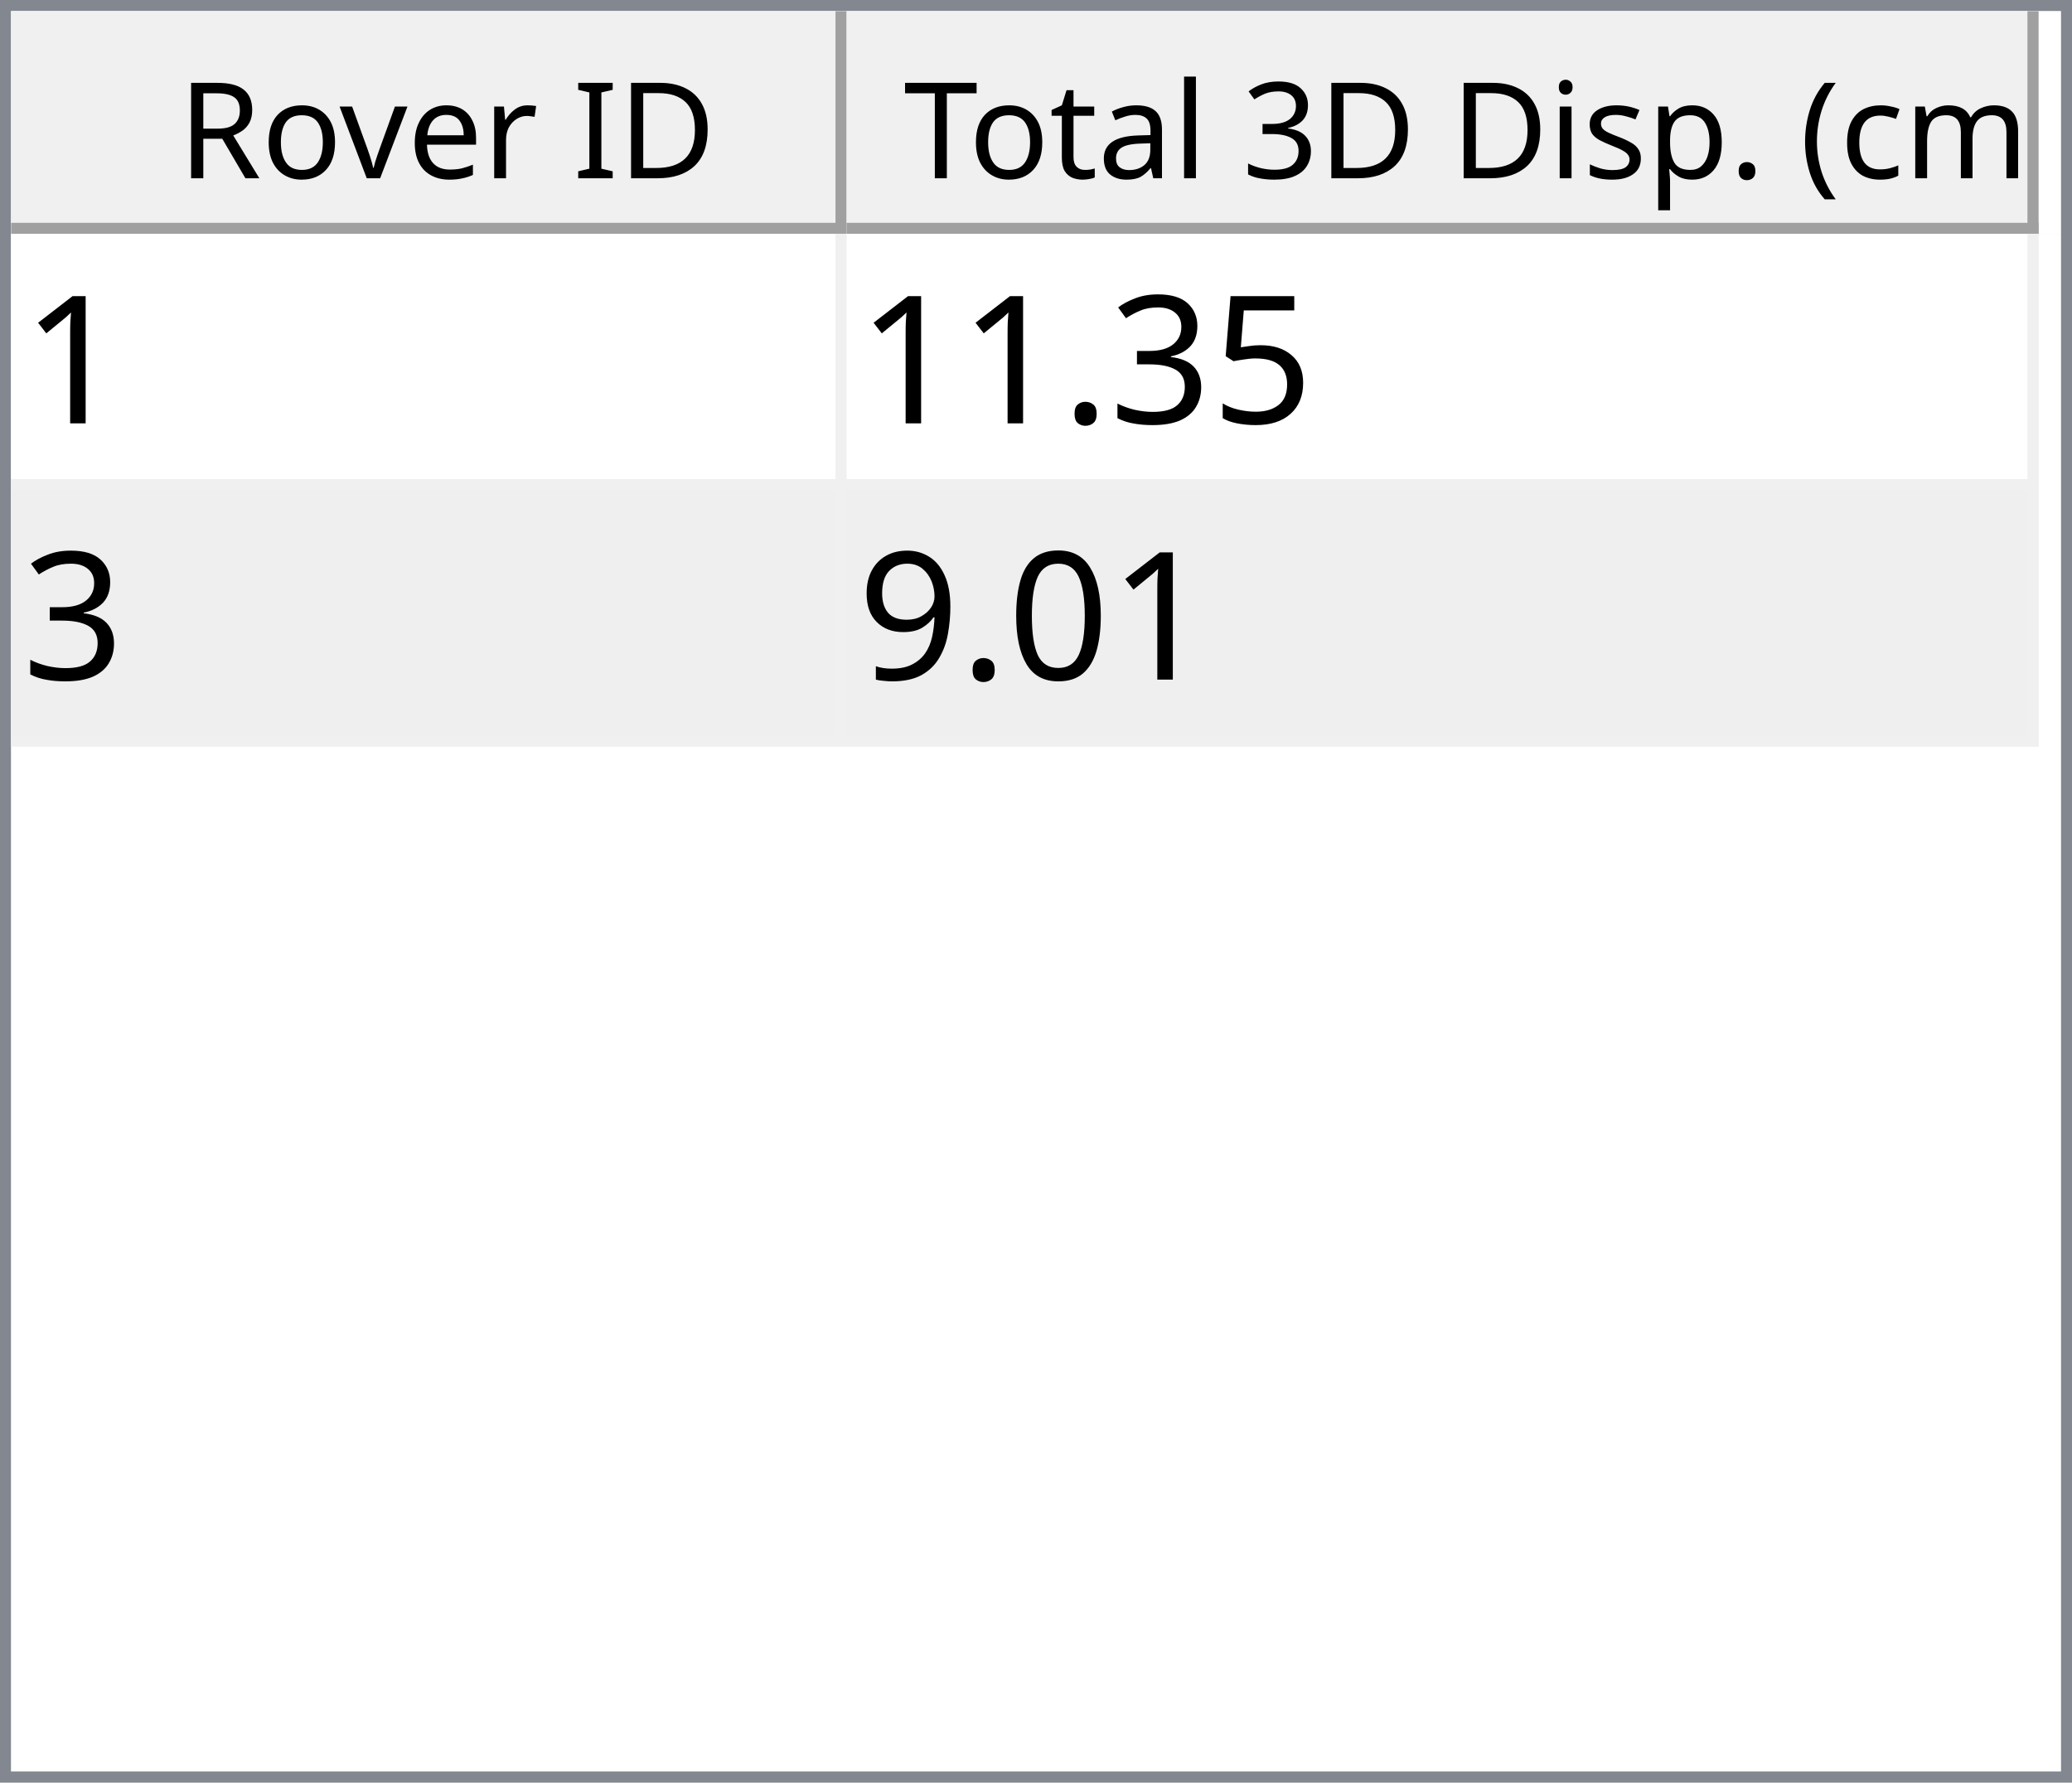
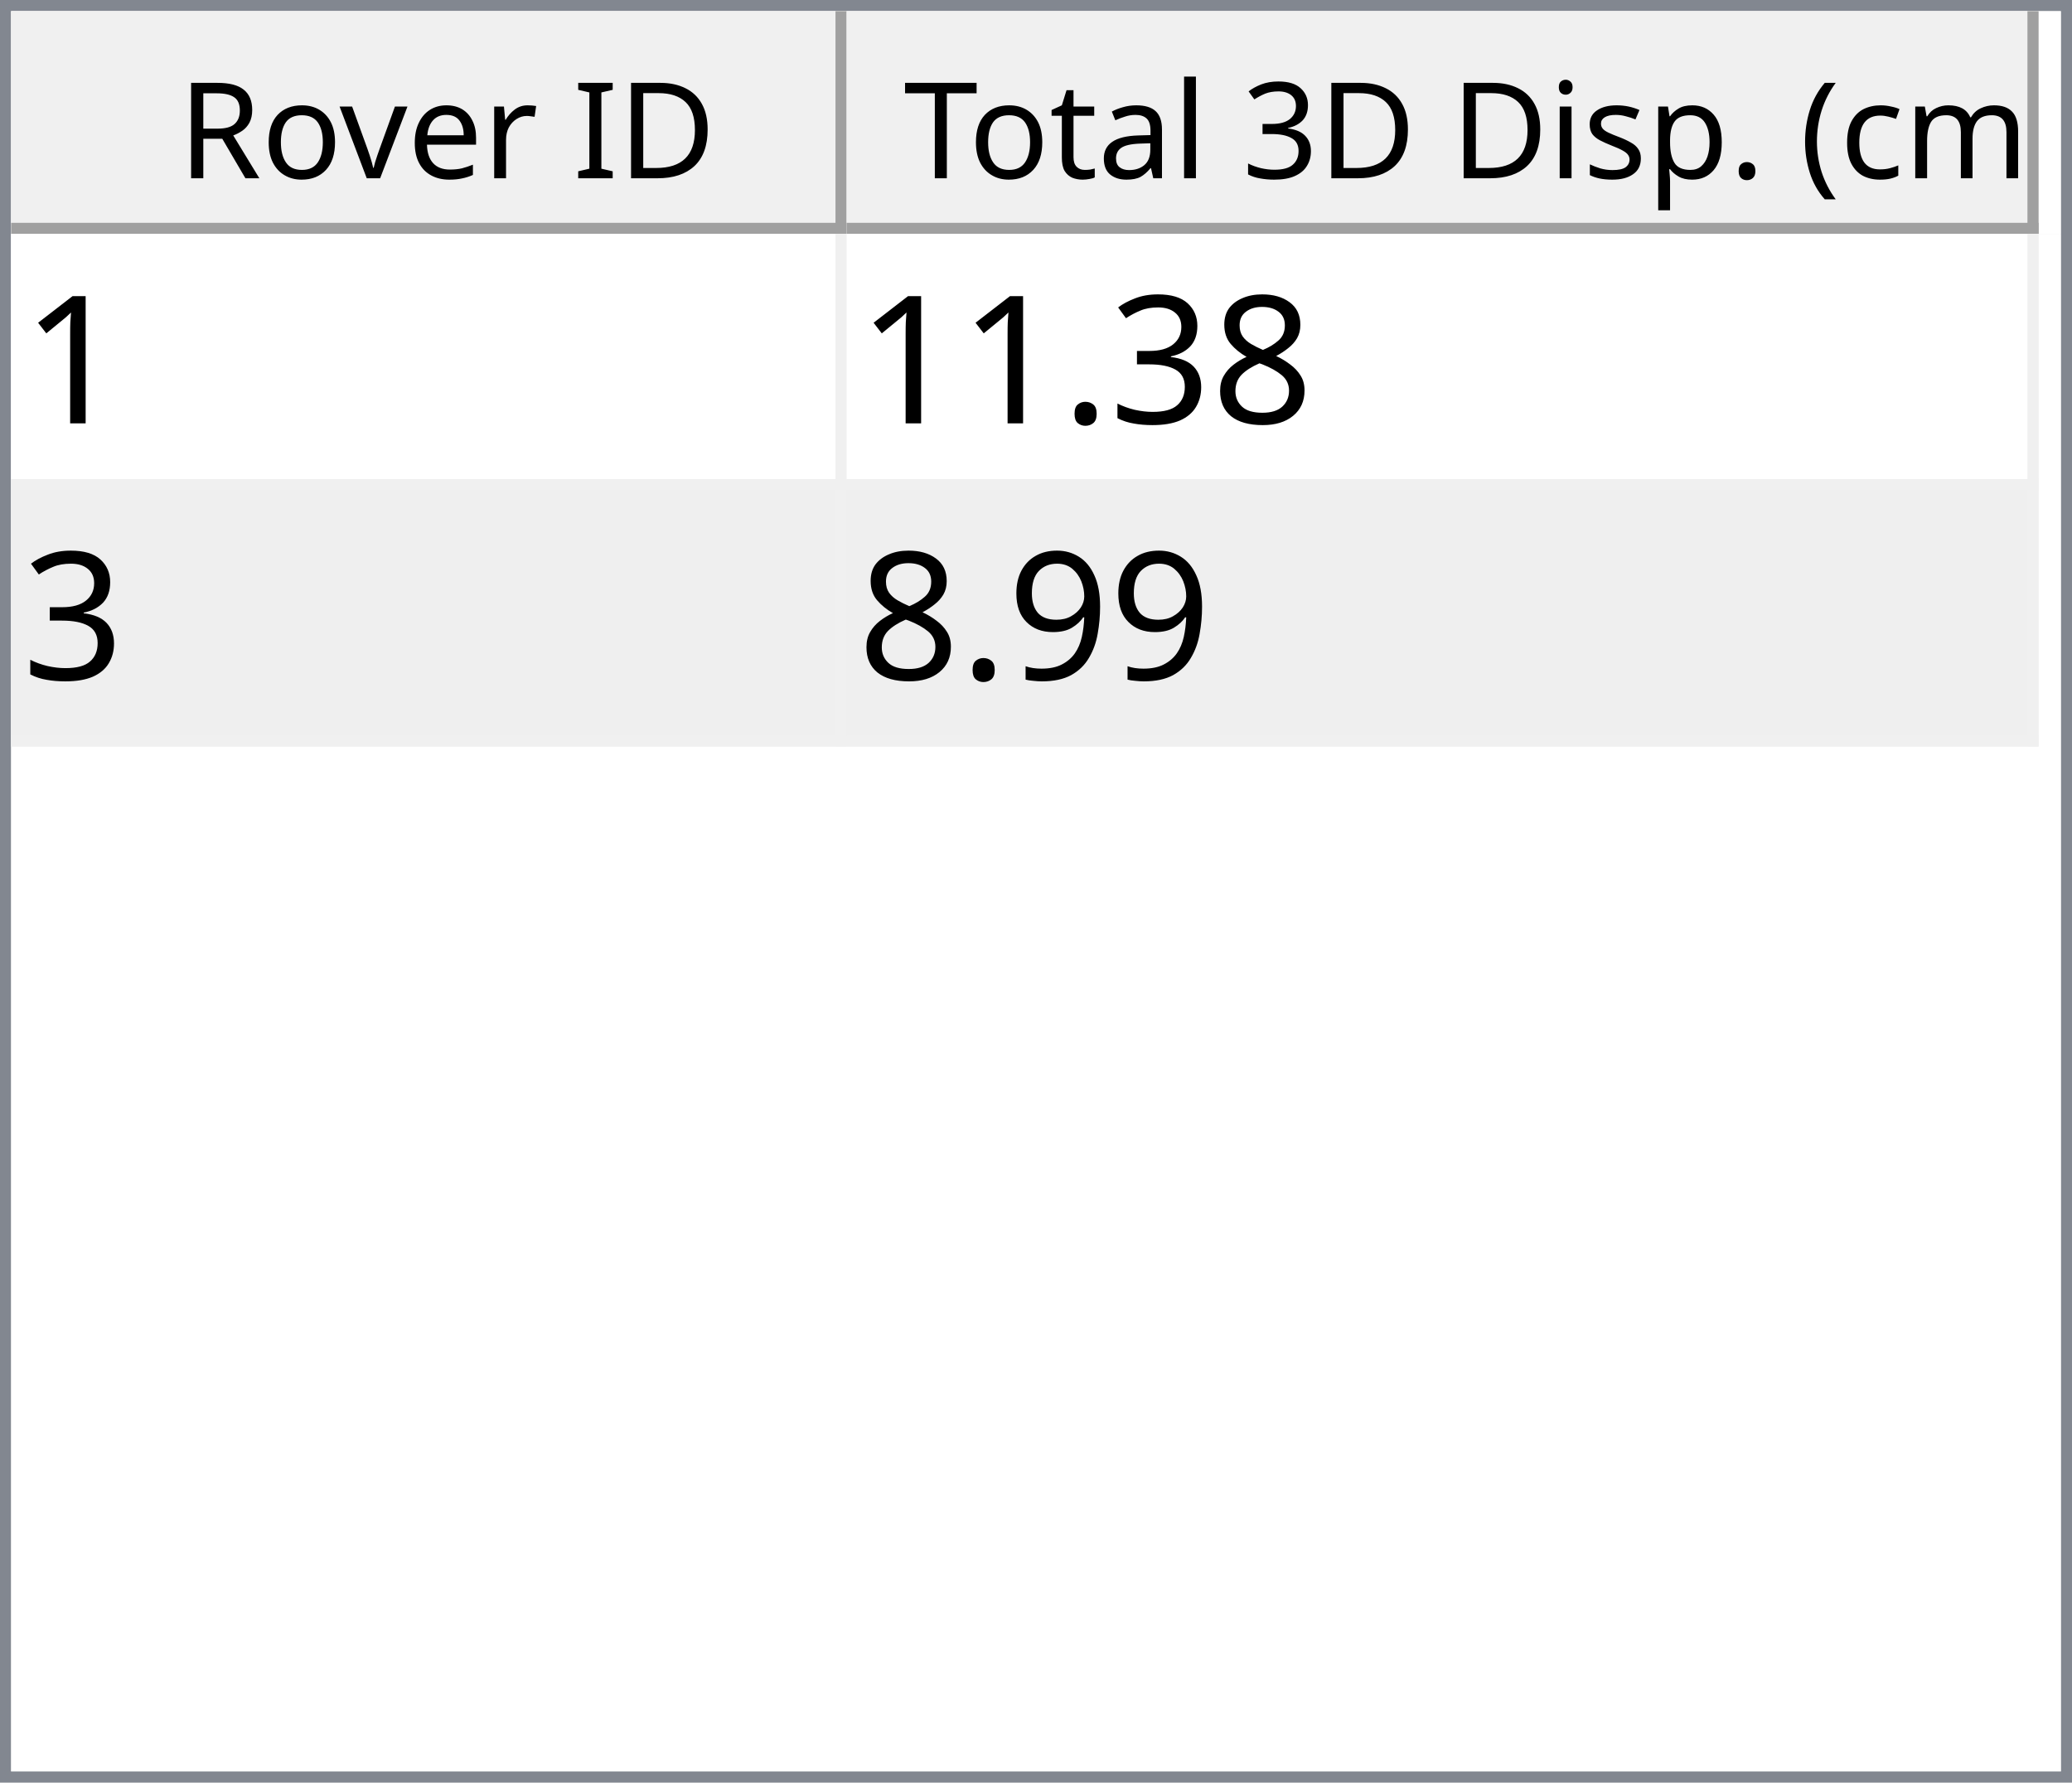
<svg xmlns="http://www.w3.org/2000/svg" style="fill-opacity:1; color-rendering:auto; color-interpolation:auto; text-rendering:auto; stroke:black; stroke-linecap:square; stroke-miterlimit:10; shape-rendering:auto; stroke-opacity:1; fill:black; stroke-dasharray:none; font-weight:normal; stroke-width:1; font-family:'Dialog'; font-style:normal; stroke-linejoin:miter; font-size:12px; stroke-dashoffset:0; image-rendering:auto;" width="186" height="160">
  <defs id="genericDefs" />
  <g>
    <defs id="defs1">
      <clipPath clipPathUnits="userSpaceOnUse" id="clipPath1">
        <path d="M0 0 L186 0 L186 160 L0 160 L0 0 Z" />
      </clipPath>
      <clipPath clipPathUnits="userSpaceOnUse" id="clipPath2">
        <path d="M0 0 L0 160 L186 160 L186 0 Z" />
      </clipPath>
      <clipPath clipPathUnits="userSpaceOnUse" id="clipPath3">
        <path d="M0 0 L0 20 L184 20 L184 0 Z" />
      </clipPath>
      <clipPath clipPathUnits="userSpaceOnUse" id="clipPath4">
        <path d="M0 0 L0 20 L75 20 L75 0 Z" />
      </clipPath>
      <clipPath clipPathUnits="userSpaceOnUse" id="clipPath5">
        <path d="M1 1 L1 19 L74 19 L74 1 Z" />
      </clipPath>
      <clipPath clipPathUnits="userSpaceOnUse" id="clipPath6">
        <path d="M0 0 L0 18 L73 18 L73 0 Z" />
      </clipPath>
      <clipPath clipPathUnits="userSpaceOnUse" id="clipPath7">
        <path d="M-0.5 -0.5 L-0.5 19.5 L74.5 19.5 L74.5 -0.5 Z" />
      </clipPath>
      <clipPath clipPathUnits="userSpaceOnUse" id="clipPath8">
        <path d="M0 0 L0 20 L107 20 L107 0 Z" />
      </clipPath>
      <clipPath clipPathUnits="userSpaceOnUse" id="clipPath9">
        <path d="M1 1 L1 19 L106 19 L106 1 Z" />
      </clipPath>
      <clipPath clipPathUnits="userSpaceOnUse" id="clipPath10">
        <path d="M0 0 L0 18 L105 18 L105 0 Z" />
      </clipPath>
      <clipPath clipPathUnits="userSpaceOnUse" id="clipPath11">
        <path d="M-0.5 -0.5 L-0.5 19.5 L106.5 19.5 L106.5 -0.5 Z" />
      </clipPath>
      <clipPath clipPathUnits="userSpaceOnUse" id="clipPath12">
        <path d="M0 0 L0 138 L184 138 L184 0 Z" />
      </clipPath>
      <clipPath clipPathUnits="userSpaceOnUse" id="clipPath13">
        <path d="M0 0 L0 46 L182 46 L182 0 Z" />
      </clipPath>
      <clipPath clipPathUnits="userSpaceOnUse" id="clipPath14">
        <path d="M-0.5 -0.5 L-0.5 45.5 L181.5 45.5 L181.5 -0.5 Z" />
      </clipPath>
      <clipPath clipPathUnits="userSpaceOnUse" id="clipPath15">
        <path d="M0 0 L0 22 L74 22 L74 0 Z" />
      </clipPath>
      <clipPath clipPathUnits="userSpaceOnUse" id="clipPath16">
        <path d="M0 0 L0 22 L106 22 L106 0 Z" />
      </clipPath>
      <font horiz-adv-x="64.551" id="font1">
        <font-face ascent="107.91" descent="25.098" units-per-em="100" style="font-style:normal; font-family:Segoe UI; font-weight:normal;" />
        <missing-glyph horiz-adv-x="64.551" d="M8.109 0 L8.109 68.266 L56.453 68.266 L56.453 0 L8.109 0 ZM15.328 7.234 L49.219 7.234 L49.219 61.031 L15.328 61.031 L15.328 7.234 Z" />
        <glyph unicode="D" horiz-adv-x="70.117" d="M9.188 0 L9.188 70.016 L28.516 70.016 Q65.531 70.016 65.531 35.891 Q65.531 19.672 55.25 9.836 Q44.969 0 27.734 0 L9.188 0 ZM17.391 62.594 L17.391 7.422 L27.828 7.422 Q41.609 7.422 49.273 14.797 Q56.938 22.172 56.938 35.688 Q56.938 62.594 28.328 62.594 L17.391 62.594 Z" />
        <glyph unicode="I" horiz-adv-x="26.611" d="M17.391 0 L9.188 0 L9.188 70.016 L17.391 70.016 L17.391 0 Z" />
        <glyph unicode=" " horiz-adv-x="27.393" d="" />
        <glyph unicode="r" horiz-adv-x="34.766" d="M34.188 41.891 Q32.078 43.5 28.125 43.5 Q23 43.5 19.555 38.672 Q16.109 33.844 16.109 25.484 L16.109 0 L8.109 0 L8.109 50 L16.109 50 L16.109 39.703 L16.312 39.703 Q18.016 44.969 21.531 47.922 Q25.047 50.875 29.391 50.875 Q32.516 50.875 34.188 50.203 L34.188 41.891 Z" />
        <glyph unicode="e" horiz-adv-x="52.295" d="M48.297 23 L12.984 23 Q13.188 14.656 17.484 10.109 Q21.781 5.562 29.297 5.562 Q37.75 5.562 44.828 11.141 L44.828 3.609 Q38.234 -1.172 27.391 -1.172 Q16.797 -1.172 10.742 5.641 Q4.688 12.453 4.688 24.812 Q4.688 36.469 11.305 43.82 Q17.922 51.172 27.734 51.172 Q37.547 51.172 42.922 44.828 Q48.297 38.484 48.297 27.203 L48.297 23 ZM40.094 29.781 Q40.047 36.719 36.75 40.578 Q33.453 44.438 27.594 44.438 Q21.922 44.438 17.969 40.383 Q14.016 36.328 13.094 29.781 L40.094 29.781 Z" />
        <glyph unicode="v" horiz-adv-x="47.9" d="M47.406 50 L27.484 0 L19.625 0 L0.688 50 L9.469 50 L22.172 13.672 Q23.578 9.672 23.922 6.688 L24.125 6.688 Q24.609 10.453 25.688 13.484 L38.969 50 L47.406 50 Z" />
        <glyph unicode="o" horiz-adv-x="58.594" d="M29 -1.172 Q17.922 -1.172 11.305 5.836 Q4.688 12.844 4.688 24.422 Q4.688 37.016 11.57 44.094 Q18.453 51.172 30.172 51.172 Q41.359 51.172 47.633 44.289 Q53.906 37.406 53.906 25.203 Q53.906 13.234 47.141 6.031 Q40.375 -1.172 29 -1.172 ZM29.594 44.438 Q21.875 44.438 17.383 39.188 Q12.891 33.938 12.891 24.703 Q12.891 15.828 17.43 10.695 Q21.969 5.562 29.594 5.562 Q37.359 5.562 41.531 10.594 Q45.703 15.625 45.703 24.906 Q45.703 34.281 41.531 39.359 Q37.359 44.438 29.594 44.438 Z" />
        <glyph unicode="R" horiz-adv-x="59.814" d="M59.375 0 L49.609 0 L37.891 19.625 Q36.281 22.359 34.766 24.289 Q33.25 26.219 31.664 27.438 Q30.078 28.656 28.25 29.219 Q26.422 29.781 24.125 29.781 L17.391 29.781 L17.391 0 L9.188 0 L9.188 70.016 L30.078 70.016 Q34.672 70.016 38.555 68.867 Q42.438 67.719 45.289 65.375 Q48.141 63.031 49.758 59.547 Q51.375 56.062 51.375 51.375 Q51.375 47.703 50.273 44.656 Q49.172 41.609 47.148 39.211 Q45.125 36.812 42.266 35.133 Q39.406 33.453 35.844 32.516 L35.844 32.328 Q37.594 31.547 38.891 30.547 Q40.188 29.547 41.359 28.18 Q42.531 26.812 43.68 25.078 Q44.828 23.344 46.234 21.047 L59.375 0 ZM17.391 62.594 L17.391 37.203 L28.516 37.203 Q31.594 37.203 34.203 38.133 Q36.812 39.062 38.719 40.797 Q40.625 42.531 41.703 45.047 Q42.781 47.562 42.781 50.688 Q42.781 56.297 39.141 59.445 Q35.5 62.594 28.609 62.594 L17.391 62.594 Z" />
        <glyph unicode=")" horiz-adv-x="30.176" d="M8.297 -15.922 L1.172 -15.922 Q16.406 2.344 16.406 26.812 Q16.406 51.469 1.078 70.016 L8.297 70.016 Q23.531 52.156 23.531 26.703 Q23.531 1.375 8.297 -15.922 Z" />
        <glyph unicode="m" horiz-adv-x="86.133" d="M79.109 0 L71.094 0 L71.094 28.719 Q71.094 37.016 68.531 40.727 Q65.969 44.438 59.906 44.438 Q54.781 44.438 51.195 39.75 Q47.609 35.062 47.609 28.516 L47.609 0 L39.594 0 L39.594 29.688 Q39.594 44.438 28.219 44.438 Q22.953 44.438 19.531 40.016 Q16.109 35.594 16.109 28.516 L16.109 0 L8.109 0 L8.109 50 L16.109 50 L16.109 42.094 L16.312 42.094 Q21.625 51.172 31.844 51.172 Q36.969 51.172 40.773 48.312 Q44.578 45.453 46 40.828 Q51.562 51.172 62.594 51.172 Q79.109 51.172 79.109 30.812 L79.109 0 Z" />
        <glyph unicode="c" horiz-adv-x="46.191" d="M42.188 2.297 Q36.422 -1.172 28.516 -1.172 Q17.828 -1.172 11.258 5.789 Q4.688 12.75 4.688 23.828 Q4.688 36.188 11.766 43.68 Q18.844 51.172 30.672 51.172 Q37.25 51.172 42.281 48.734 L42.281 40.531 Q36.719 44.438 30.375 44.438 Q22.703 44.438 17.797 38.945 Q12.891 33.453 12.891 24.516 Q12.891 15.719 17.508 10.641 Q22.125 5.562 29.891 5.562 Q36.422 5.562 42.188 9.906 L42.188 2.297 Z" />
        <glyph unicode="(" horiz-adv-x="30.176" d="M29.109 -15.922 L21.969 -15.922 Q6.844 1.375 6.844 26.703 Q6.844 52.156 21.969 70.016 L29.203 70.016 Q13.875 51.469 13.875 26.812 Q13.875 2.344 29.109 -15.922 Z" />
        <glyph unicode="." horiz-adv-x="21.68" d="M10.891 -1.078 Q8.641 -1.078 7.055 0.539 Q5.469 2.156 5.469 4.391 Q5.469 6.641 7.055 8.273 Q8.641 9.906 10.891 9.906 Q13.188 9.906 14.797 8.273 Q16.406 6.641 16.406 4.391 Q16.406 2.156 14.797 0.539 Q13.188 -1.078 10.891 -1.078 Z" />
        <glyph unicode="p" horiz-adv-x="58.789" d="M16.312 7.234 L16.109 7.234 L16.109 -23 L8.109 -23 L8.109 50 L16.109 50 L16.109 41.219 L16.312 41.219 Q22.219 51.172 33.594 51.172 Q43.266 51.172 48.688 44.461 Q54.109 37.75 54.109 26.469 Q54.109 13.922 48 6.375 Q41.891 -1.172 31.297 -1.172 Q21.578 -1.172 16.312 7.234 ZM16.109 27.391 L16.109 20.406 Q16.109 14.203 20.141 9.883 Q24.172 5.562 30.375 5.562 Q37.641 5.562 41.773 11.133 Q45.906 16.703 45.906 26.609 Q45.906 34.969 42.047 39.703 Q38.188 44.438 31.594 44.438 Q24.609 44.438 20.359 39.578 Q16.109 34.719 16.109 27.391 Z" />
        <glyph unicode="s" horiz-adv-x="42.432" d="M5.078 1.812 L5.078 10.406 Q11.625 5.562 19.484 5.562 Q30.031 5.562 30.031 12.594 Q30.031 14.594 29.125 15.992 Q28.219 17.391 26.68 18.461 Q25.141 19.531 23.07 20.383 Q21 21.234 18.609 22.172 Q15.281 23.484 12.766 24.828 Q10.25 26.172 8.57 27.859 Q6.891 29.547 6.031 31.695 Q5.172 33.844 5.172 36.719 Q5.172 40.234 6.789 42.945 Q8.406 45.656 11.086 47.484 Q13.766 49.312 17.211 50.242 Q20.656 51.172 24.312 51.172 Q30.812 51.172 35.938 48.922 L35.938 40.828 Q30.422 44.438 23.25 44.438 Q21 44.438 19.195 43.922 Q17.391 43.406 16.094 42.477 Q14.797 41.547 14.086 40.258 Q13.375 38.969 13.375 37.406 Q13.375 35.453 14.086 34.133 Q14.797 32.812 16.164 31.789 Q17.531 30.766 19.484 29.938 Q21.438 29.109 23.922 28.125 Q27.25 26.859 29.883 25.516 Q32.516 24.172 34.375 22.484 Q36.234 20.797 37.234 18.602 Q38.234 16.406 38.234 13.375 Q38.234 9.672 36.602 6.938 Q34.969 4.203 32.234 2.398 Q29.5 0.594 25.93 -0.289 Q22.359 -1.172 18.453 -1.172 Q10.75 -1.172 5.078 1.812 Z" />
        <glyph unicode="i" horiz-adv-x="24.219" d="M12.203 62.703 Q10.062 62.703 8.547 64.164 Q7.031 65.625 7.031 67.875 Q7.031 70.125 8.547 71.609 Q10.062 73.094 12.203 73.094 Q14.406 73.094 15.945 71.609 Q17.484 70.125 17.484 67.875 Q17.484 65.719 15.945 64.211 Q14.406 62.703 12.203 62.703 ZM16.109 0 L8.109 0 L8.109 50 L16.109 50 L16.109 0 Z" />
        <glyph unicode="3" horiz-adv-x="53.906" d="M46.531 19.828 Q46.531 15.094 44.75 11.211 Q42.969 7.328 39.719 4.57 Q36.469 1.812 31.93 0.297 Q27.391 -1.219 21.922 -1.219 Q11.922 -1.219 6 2.594 L6 11.188 Q13.094 5.609 22.219 5.609 Q25.875 5.609 28.828 6.539 Q31.781 7.469 33.906 9.227 Q36.031 10.984 37.18 13.477 Q38.328 15.969 38.328 19.094 Q38.328 32.812 18.797 32.812 L12.984 32.812 L12.984 39.594 L18.5 39.594 Q35.797 39.594 35.797 52.484 Q35.797 64.406 22.609 64.406 Q15.188 64.406 8.688 59.422 L8.688 67.188 Q15.375 71.188 24.609 71.188 Q29 71.188 32.57 69.969 Q36.141 68.75 38.68 66.555 Q41.219 64.359 42.609 61.281 Q44 58.203 44 54.5 Q44 40.672 30.031 36.719 L30.031 36.531 Q33.594 36.141 36.625 34.797 Q39.656 33.453 41.852 31.305 Q44.047 29.156 45.289 26.25 Q46.531 23.344 46.531 19.828 Z" />
        <glyph unicode="l" horiz-adv-x="24.219" d="M16.109 0 L8.109 0 L8.109 74.031 L16.109 74.031 L16.109 0 Z" />
        <glyph unicode="a" horiz-adv-x="50.879" d="M43.891 0 L35.891 0 L35.891 7.812 L35.688 7.812 Q30.469 -1.172 20.312 -1.172 Q12.844 -1.172 8.617 2.781 Q4.391 6.734 4.391 13.281 Q4.391 27.297 20.906 29.594 L35.891 31.688 Q35.891 44.438 25.594 44.438 Q16.547 44.438 9.281 38.281 L9.281 46.484 Q16.656 51.172 26.266 51.172 Q43.891 51.172 43.891 32.516 L43.891 0 ZM35.891 25.297 L23.828 23.641 Q18.266 22.859 15.43 20.875 Q12.594 18.891 12.594 13.875 Q12.594 10.203 15.211 7.883 Q17.828 5.562 22.172 5.562 Q28.125 5.562 32.008 9.742 Q35.891 13.922 35.891 20.312 L35.891 25.297 Z" />
        <glyph unicode="t" horiz-adv-x="33.887" d="M31.297 0.484 Q28.469 -1.078 23.828 -1.078 Q10.688 -1.078 10.688 13.578 L10.688 43.172 L2.094 43.172 L2.094 50 L10.688 50 L10.688 62.203 L18.703 64.797 L18.703 50 L31.297 50 L31.297 43.172 L18.703 43.172 L18.703 14.984 Q18.703 9.969 20.414 7.82 Q22.125 5.672 26.078 5.672 Q29.109 5.672 31.297 7.328 L31.297 0.484 Z" />
        <glyph unicode="T" horiz-adv-x="52.393" d="M50.594 62.594 L30.375 62.594 L30.375 0 L22.172 0 L22.172 62.594 L2 62.594 L2 70.016 L50.594 70.016 L50.594 62.594 Z" />
      </font>
      <font horiz-adv-x="75.0" id="font2">
        <font-face ascent="100.537" descent="21.973" units-per-em="100" style="font-style:normal; font-family:sans-serif; font-weight:normal;" />
        <missing-glyph horiz-adv-x="75.0" d="M12.5 0 L12.5 62.5 L62.5 62.5 L62.5 0 L12.5 0 ZM14.062 1.562 L60.938 1.562 L60.938 60.938 L14.062 60.938 L14.062 1.562 Z" />
        <glyph unicode="1" horiz-adv-x="55.615" d="M37.25 0 L28.469 0 L28.469 56 Q25.297 52.984 20.141 49.953 Q14.984 46.922 10.891 45.406 L10.891 53.906 Q18.266 57.375 23.781 62.305 Q29.297 67.234 31.594 71.875 L37.25 71.875 L37.25 0 Z" />
-         <glyph unicode="5" horiz-adv-x="55.615" d="M4.156 18.75 L13.375 19.531 Q14.406 12.797 18.141 9.398 Q21.875 6 27.156 6 Q33.5 6 37.891 10.789 Q42.281 15.578 42.281 23.484 Q42.281 31 38.062 35.352 Q33.844 39.703 27 39.703 Q22.75 39.703 19.336 37.773 Q15.922 35.844 13.969 32.766 L5.719 33.844 L12.641 70.609 L48.25 70.609 L48.25 62.203 L19.672 62.203 L15.828 42.969 Q22.266 47.469 29.344 47.469 Q38.719 47.469 45.164 40.969 Q51.609 34.469 51.609 24.266 Q51.609 14.547 45.953 7.469 Q39.062 -1.219 27.156 -1.219 Q17.391 -1.219 11.211 4.25 Q5.031 9.719 4.156 18.75 Z" />
+         <glyph unicode="8" horiz-adv-x="55.615" d="M17.672 38.812 Q12.203 40.828 9.57 44.539 Q6.938 48.25 6.938 53.422 Q6.938 61.234 12.555 66.555 Q18.172 71.875 27.484 71.875 Q36.859 71.875 42.578 66.43 Q48.297 60.984 48.297 53.172 Q48.297 48.188 45.68 44.508 Q43.062 40.828 37.75 38.812 Q44.344 36.672 47.781 31.883 Q51.219 27.094 51.219 20.453 Q51.219 11.281 44.727 5.031 Q38.234 -1.219 27.641 -1.219 Q17.047 -1.219 10.547 5.055 Q4.047 11.328 4.047 20.703 Q4.047 27.688 7.594 32.398 Q11.141 37.109 17.672 38.812 ZM15.922 53.719 Q15.922 48.641 19.195 45.414 Q22.469 42.188 27.688 42.188 Q32.766 42.188 36.016 45.383 Q39.266 48.578 39.266 53.219 Q39.266 58.062 35.914 61.359 Q32.562 64.656 27.594 64.656 Q22.562 64.656 19.242 61.43 Q15.922 58.203 15.922 53.719 ZM13.094 20.656 Q13.094 16.891 14.875 13.375 Q16.656 9.859 20.172 7.93 Q23.688 6 27.734 6 Q34.031 6 38.133 10.055 Q42.234 14.109 42.234 20.359 Q42.234 26.703 38.016 30.859 Q33.797 35.016 27.438 35.016 Q21.234 35.016 17.164 30.914 Q13.094 26.812 13.094 20.656 Z" />
        <glyph unicode="3" horiz-adv-x="55.615" d="M4.203 18.891 L12.984 20.062 Q14.5 12.594 18.141 9.297 Q21.781 6 27 6 Q33.203 6 37.477 10.297 Q41.75 14.594 41.75 20.953 Q41.75 27 37.797 30.93 Q33.844 34.859 27.734 34.859 Q25.25 34.859 21.531 33.891 L22.516 41.609 Q23.391 41.5 23.922 41.5 Q29.547 41.5 34.039 44.43 Q38.531 47.359 38.531 53.469 Q38.531 58.297 35.258 61.477 Q31.984 64.656 26.812 64.656 Q21.688 64.656 18.266 61.43 Q14.844 58.203 13.875 51.766 L5.078 53.328 Q6.688 62.156 12.398 67.016 Q18.109 71.875 26.609 71.875 Q32.469 71.875 37.398 69.359 Q42.328 66.844 44.945 62.5 Q47.562 58.156 47.562 53.266 Q47.562 48.641 45.07 44.828 Q42.578 41.016 37.703 38.766 Q44.047 37.312 47.562 32.695 Q51.078 28.078 51.078 21.141 Q51.078 11.766 44.242 5.25 Q37.406 -1.266 26.953 -1.266 Q17.531 -1.266 11.305 4.352 Q5.078 9.969 4.203 18.891 Z" />
        <glyph unicode="." horiz-adv-x="27.783" d="M9.078 0 L9.078 10.016 L19.094 10.016 L19.094 0 L9.078 0 Z" />
-         <glyph unicode="0" horiz-adv-x="55.615" d="M4.156 35.297 Q4.156 48 6.766 55.742 Q9.375 63.484 14.523 67.68 Q19.672 71.875 27.484 71.875 Q33.25 71.875 37.594 69.555 Q41.938 67.234 44.773 62.867 Q47.609 58.5 49.219 52.227 Q50.828 45.953 50.828 35.297 Q50.828 22.703 48.242 14.969 Q45.656 7.234 40.508 3.008 Q35.359 -1.219 27.484 -1.219 Q17.141 -1.219 11.234 6.203 Q4.156 15.141 4.156 35.297 ZM13.188 35.297 Q13.188 17.672 17.312 11.836 Q21.438 6 27.484 6 Q33.547 6 37.672 11.859 Q41.797 17.719 41.797 35.297 Q41.797 52.984 37.672 58.789 Q33.547 64.594 27.391 64.594 Q21.344 64.594 17.719 59.469 Q13.188 52.938 13.188 35.297 Z" />
        <glyph unicode="9" horiz-adv-x="55.615" d="M5.469 16.547 L13.922 17.328 Q14.984 11.375 18.016 8.688 Q21.047 6 25.781 6 Q29.828 6 32.883 7.859 Q35.938 9.719 37.891 12.82 Q39.844 15.922 41.164 21.195 Q42.484 26.469 42.484 31.938 Q42.484 32.516 42.438 33.688 Q39.797 29.5 35.234 26.883 Q30.672 24.266 25.344 24.266 Q16.453 24.266 10.305 30.711 Q4.156 37.156 4.156 47.703 Q4.156 58.594 10.578 65.234 Q17 71.875 26.656 71.875 Q33.641 71.875 39.43 68.117 Q45.219 64.359 48.219 57.398 Q51.219 50.438 51.219 37.25 Q51.219 23.531 48.242 15.406 Q45.266 7.281 39.383 3.031 Q33.5 -1.219 25.594 -1.219 Q17.188 -1.219 11.867 3.445 Q6.547 8.109 5.469 16.547 ZM41.453 48.141 Q41.453 55.719 37.43 60.156 Q33.406 64.594 27.734 64.594 Q21.875 64.594 17.531 59.812 Q13.188 55.031 13.188 47.406 Q13.188 40.578 17.312 36.305 Q21.438 32.031 27.484 32.031 Q33.594 32.031 37.523 36.305 Q41.453 40.578 41.453 48.141 Z" />
      </font>
    </defs>
    <g style="fill:white; stroke:white;">
      <rect x="0" y="0" width="186" style="clip-path:url(#clipPath1); stroke:none;" height="160" />
    </g>
    <g style="fill:white; text-rendering:optimizeSpeed; color-rendering:optimizeSpeed; image-rendering:optimizeSpeed; shape-rendering:crispEdges; stroke:white; color-interpolation:sRGB;">
      <rect x="0" width="186" height="160" y="0" style="stroke:none;" />
      <path style="stroke:none;" d="M0 160 L186 160 L186 0 L0 0 Z" />
    </g>
    <g style="fill:rgb(240,240,240); font-family:'Segoe UI'; stroke:rgb(240,240,240);">
      <rect x="0" y="0" width="186" style="clip-path:url(#clipPath2); stroke:none;" height="160" />
    </g>
    <g style="fill:rgb(130,135,144); font-family:'Segoe UI'; stroke:rgb(130,135,144);">
      <path d="M0 0 L186 0 L186 160 L0 160 L0 0 ZM1 1 L185 1 L185 159 L1 159 L1 1 Z" style="fill-rule:evenodd; clip-path:url(#clipPath2); stroke:none;" />
    </g>
    <g style="fill:white; font-family:'Segoe UI'; stroke:white;" transform="translate(1,1)">
      <rect x="0" y="0" width="184" style="clip-path:url(#clipPath3); stroke:none;" height="20" />
    </g>
    <g style="fill:rgb(240,240,240); font-family:'Segoe UI'; stroke:rgb(240,240,240);" transform="translate(1,1)">
      <rect x="0" y="0" width="75" style="clip-path:url(#clipPath4); stroke:none;" height="20" />
    </g>
    <g style="font-family:'Segoe UI';" transform="translate(2,2)">
      <text x="14" xml:space="preserve" y="14" style="clip-path:url(#clipPath6); stroke:none;">Rover ID</text>
    </g>
    <g style="fill:rgb(160,160,160); font-family:'Segoe UI'; stroke:rgb(160,160,160); stroke-linejoin:bevel;" transform="translate(1.5,1.5)">
      <line x1="74" x2="74" y1="0" style="fill:none; clip-path:url(#clipPath7);" y2="19" />
    </g>
    <g style="fill:rgb(160,160,160); font-family:'Segoe UI'; stroke:rgb(160,160,160); stroke-linejoin:bevel;" transform="matrix(1,0,0,1,1,1) translate(0.5,0.5)">
      <line x1="0" x2="74" y1="19" style="fill:none; clip-path:url(#clipPath7);" y2="19" />
    </g>
    <g style="fill:rgb(240,240,240); font-family:'Segoe UI'; stroke:rgb(240,240,240);" transform="translate(76,1)">
      <rect x="0" y="0" width="107" style="clip-path:url(#clipPath8); stroke:none;" height="20" />
    </g>
    <g style="font-family:'Segoe UI';" transform="translate(77,2)">
      <text x="1" xml:space="preserve" y="14" style="clip-path:url(#clipPath10); stroke:none;"> Total 3D Disp. (cm)</text>
    </g>
    <g style="fill:rgb(160,160,160); font-family:'Segoe UI'; stroke:rgb(160,160,160); stroke-linejoin:bevel;" transform="translate(76.5,1.5)">
      <line x1="106" x2="106" y1="0" style="fill:none; clip-path:url(#clipPath11);" y2="19" />
    </g>
    <g style="fill:rgb(160,160,160); font-family:'Segoe UI'; stroke:rgb(160,160,160); stroke-linejoin:bevel;" transform="matrix(1,0,0,1,76,1) translate(0.5,0.5)">
      <line x1="0" x2="106" y1="19" style="fill:none; clip-path:url(#clipPath11);" y2="19" />
    </g>
    <g style="fill:white; font-family:'Segoe UI'; stroke:white;" transform="translate(1,21)">
      <rect x="0" y="0" width="184" style="clip-path:url(#clipPath12); stroke:none;" height="138" />
    </g>
    <g style="fill:rgb(240,240,240); font-size:16px; font-family:sans-serif; stroke:rgb(240,240,240);" transform="translate(1,21)">
      <rect x="0" y="0" width="182" style="clip-path:url(#clipPath13); stroke:none;" height="46" />
      <line transform="translate(0.5,0.5)" x1="0" x2="181" y1="22" style="clip-path:url(#clipPath14); fill:none; stroke-linejoin:bevel;" y2="22" />
    </g>
    <g transform="matrix(1,0,0,1,1,21) translate(0.5,0.5)" style="fill:rgb(240,240,240); font-size:16px; font-family:sans-serif; stroke:rgb(240,240,240); stroke-linejoin:bevel;">
      <line x1="0" x2="181" y1="45" style="fill:none; clip-path:url(#clipPath14);" y2="45" />
    </g>
    <g transform="matrix(1,0,0,1,1,21) translate(0.5,0.5)" style="fill:rgb(240,240,240); font-size:16px; font-family:sans-serif; stroke:rgb(240,240,240); stroke-linejoin:bevel;">
      <line x1="74" x2="74" y1="0" style="fill:none; clip-path:url(#clipPath14);" y2="45" />
    </g>
    <g transform="matrix(1,0,0,1,1,21) translate(0.5,0.5)" style="fill:rgb(240,240,240); font-size:16px; font-family:sans-serif; stroke:rgb(240,240,240); stroke-linejoin:bevel;">
      <line x1="181" x2="181" y1="0" style="fill:none; clip-path:url(#clipPath14);" y2="45" />
    </g>
    <g style="fill:white; font-size:16px; font-family:sans-serif; stroke:white;" transform="matrix(1,0,0,1,1,21)">
      <rect x="0" y="0" width="74" style="clip-path:url(#clipPath15); stroke:none;" height="22" />
      <text x="1" y="17" style="fill:black; clip-path:url(#clipPath15); stroke:none;" xml:space="preserve">1</text>
    </g>
    <g style="fill:white; font-size:16px; font-family:sans-serif; stroke:white;" transform="matrix(1,0,0,1,1,21) translate(75,0)">
      <rect x="0" y="0" width="106" style="clip-path:url(#clipPath16); stroke:none;" height="22" />
-       <text x="1" y="17" style="fill:black; clip-path:url(#clipPath16); stroke:none;" xml:space="preserve">11.35</text>
+       <text x="1" y="17" style="fill:black; clip-path:url(#clipPath16); stroke:none;" xml:space="preserve">11.38</text>
    </g>
    <g style="fill:rgb(239,239,239); font-size:16px; font-family:sans-serif; stroke:rgb(239,239,239);" transform="matrix(1,0,0,1,1,21) translate(0,23)">
      <rect x="0" y="0" width="74" style="clip-path:url(#clipPath15); stroke:none;" height="22" />
      <text x="1" y="17" style="fill:black; clip-path:url(#clipPath15); stroke:none;" xml:space="preserve">3</text>
    </g>
    <g style="fill:rgb(239,239,239); font-size:16px; font-family:sans-serif; stroke:rgb(239,239,239);" transform="matrix(1,0,0,1,1,21) translate(75,23)">
      <rect x="0" y="0" width="106" style="clip-path:url(#clipPath16); stroke:none;" height="22" />
-       <text x="1" y="17" style="fill:black; clip-path:url(#clipPath16); stroke:none;" xml:space="preserve">9.01</text>
+       <text x="1" y="17" style="fill:black; clip-path:url(#clipPath16); stroke:none;" xml:space="preserve">8.99</text>
    </g>
  </g>
</svg>
